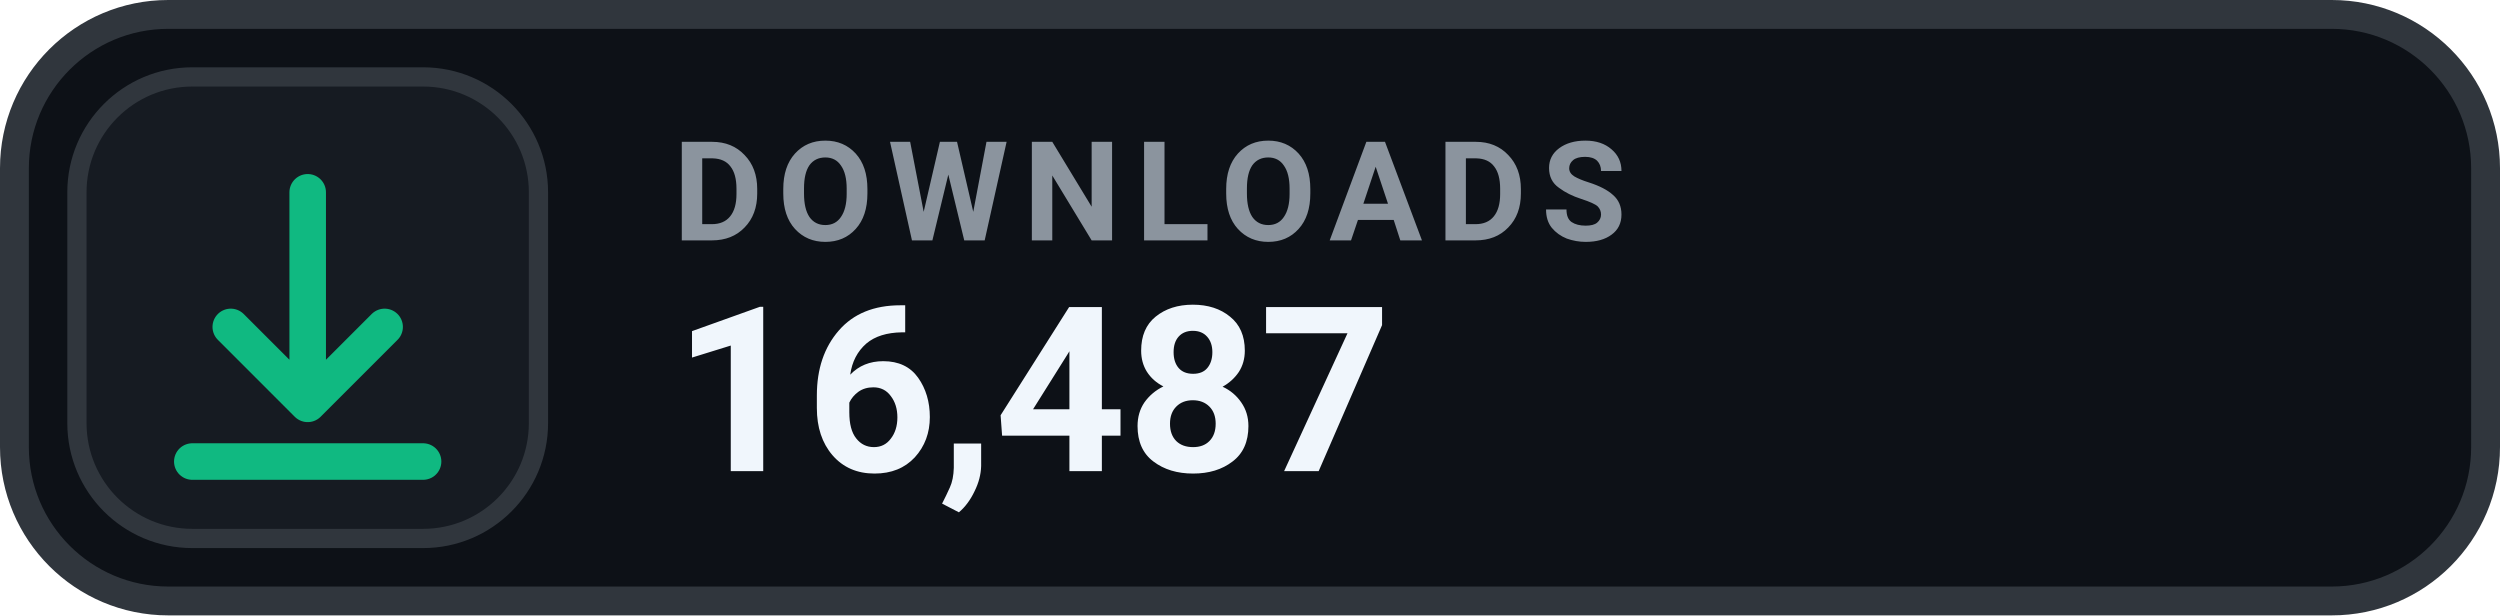
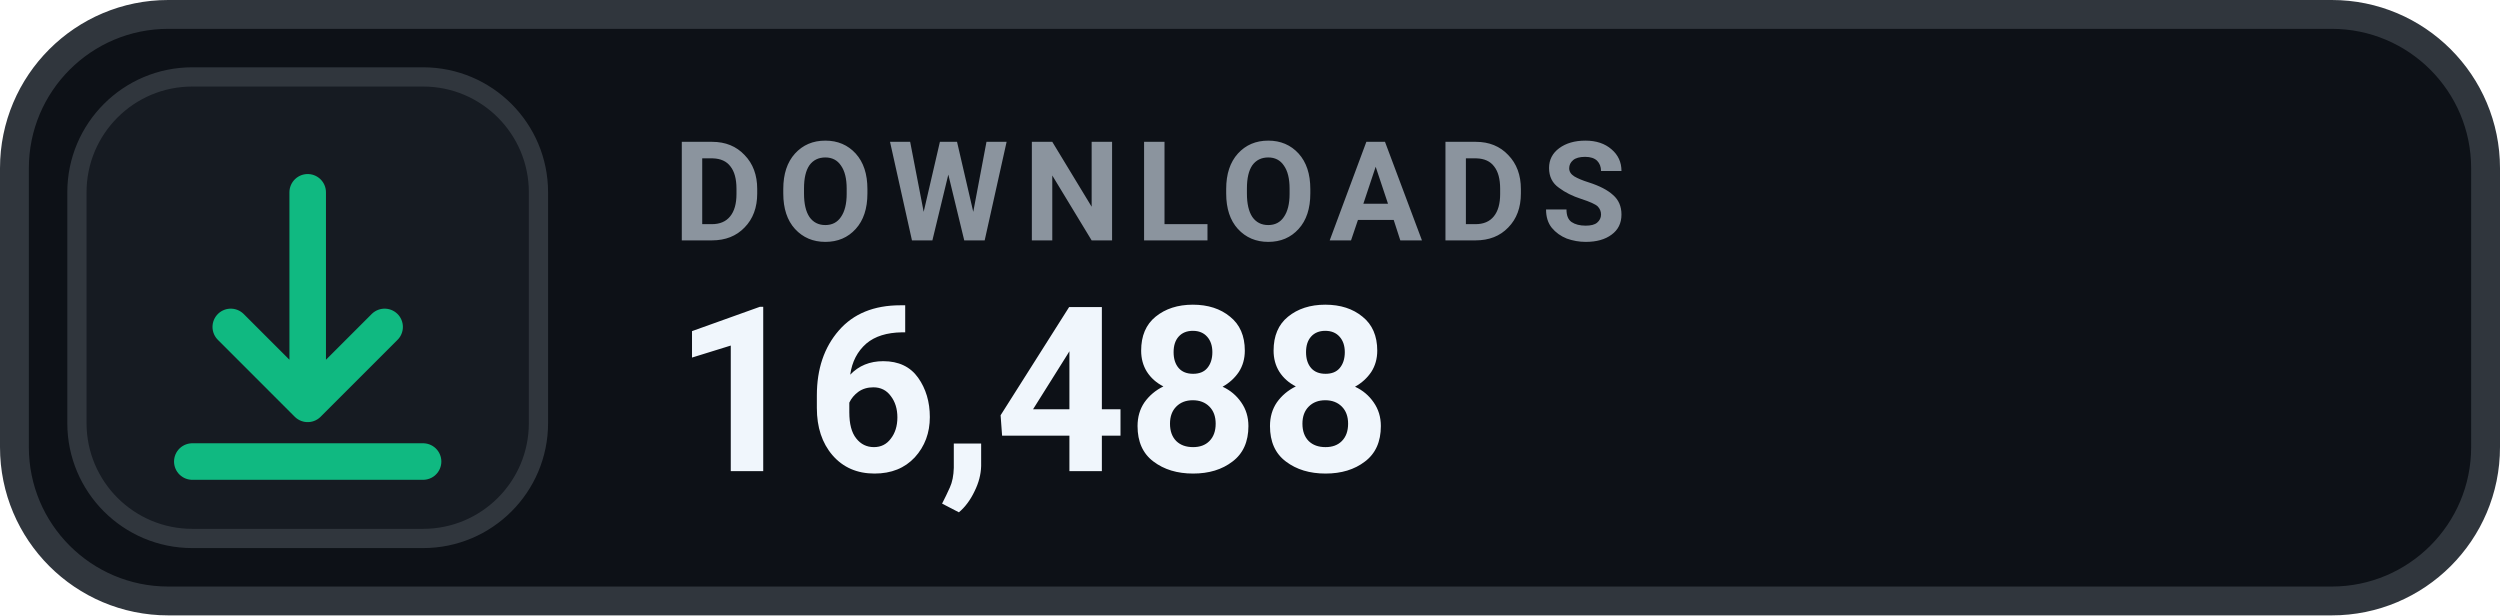
- <svg xmlns="http://www.w3.org/2000/svg" width="130" height="32" viewBox="0 0 130 32" role="img" aria-label="DOWNLOADS 16,487">
+ <svg xmlns="http://www.w3.org/2000/svg" width="130" height="32" viewBox="0 0 130 32" role="img" aria-label="DOWNLOADS 16,488">
  <rect x=".75" y=".75" width="128.5" height="30.5" rx="8" fill="#0D1117" stroke="#30363D" stroke-width="1.5" />
  <rect x="4" y="4" width="24" height="24" rx="6" fill="#161B22" stroke="#30363D" stroke-width="1" />
  <g transform="translate(16 16)" style="color:#10B981;">
    <path d="M0 -6 v11 m0 0 l4 -4 m-4 4 l-4 -4 M-6 8 h12" fill="none" stroke="currentColor" stroke-width="1.9" stroke-linecap="round" stroke-linejoin="round" />
  </g>
  <text x="35" y="12.5" fill="#8B949E" font-family="-apple-system,BlinkMacSystemFont,'Segoe UI',Roboto,Helvetica,Arial,sans-serif" font-size="7.2" font-weight="700" letter-spacing=".75">DOWNLOADS</text>
-   <text x="35" y="24.5" fill="#F0F6FC" font-family="-apple-system,BlinkMacSystemFont,'Segoe UI',Roboto,Helvetica,Arial,sans-serif" font-size="12" font-weight="700">16,487</text>
+   <text x="35" y="24.5" fill="#F0F6FC" font-family="-apple-system,BlinkMacSystemFont,'Segoe UI',Roboto,Helvetica,Arial,sans-serif" font-size="12" font-weight="700">16,488</text>
</svg>
